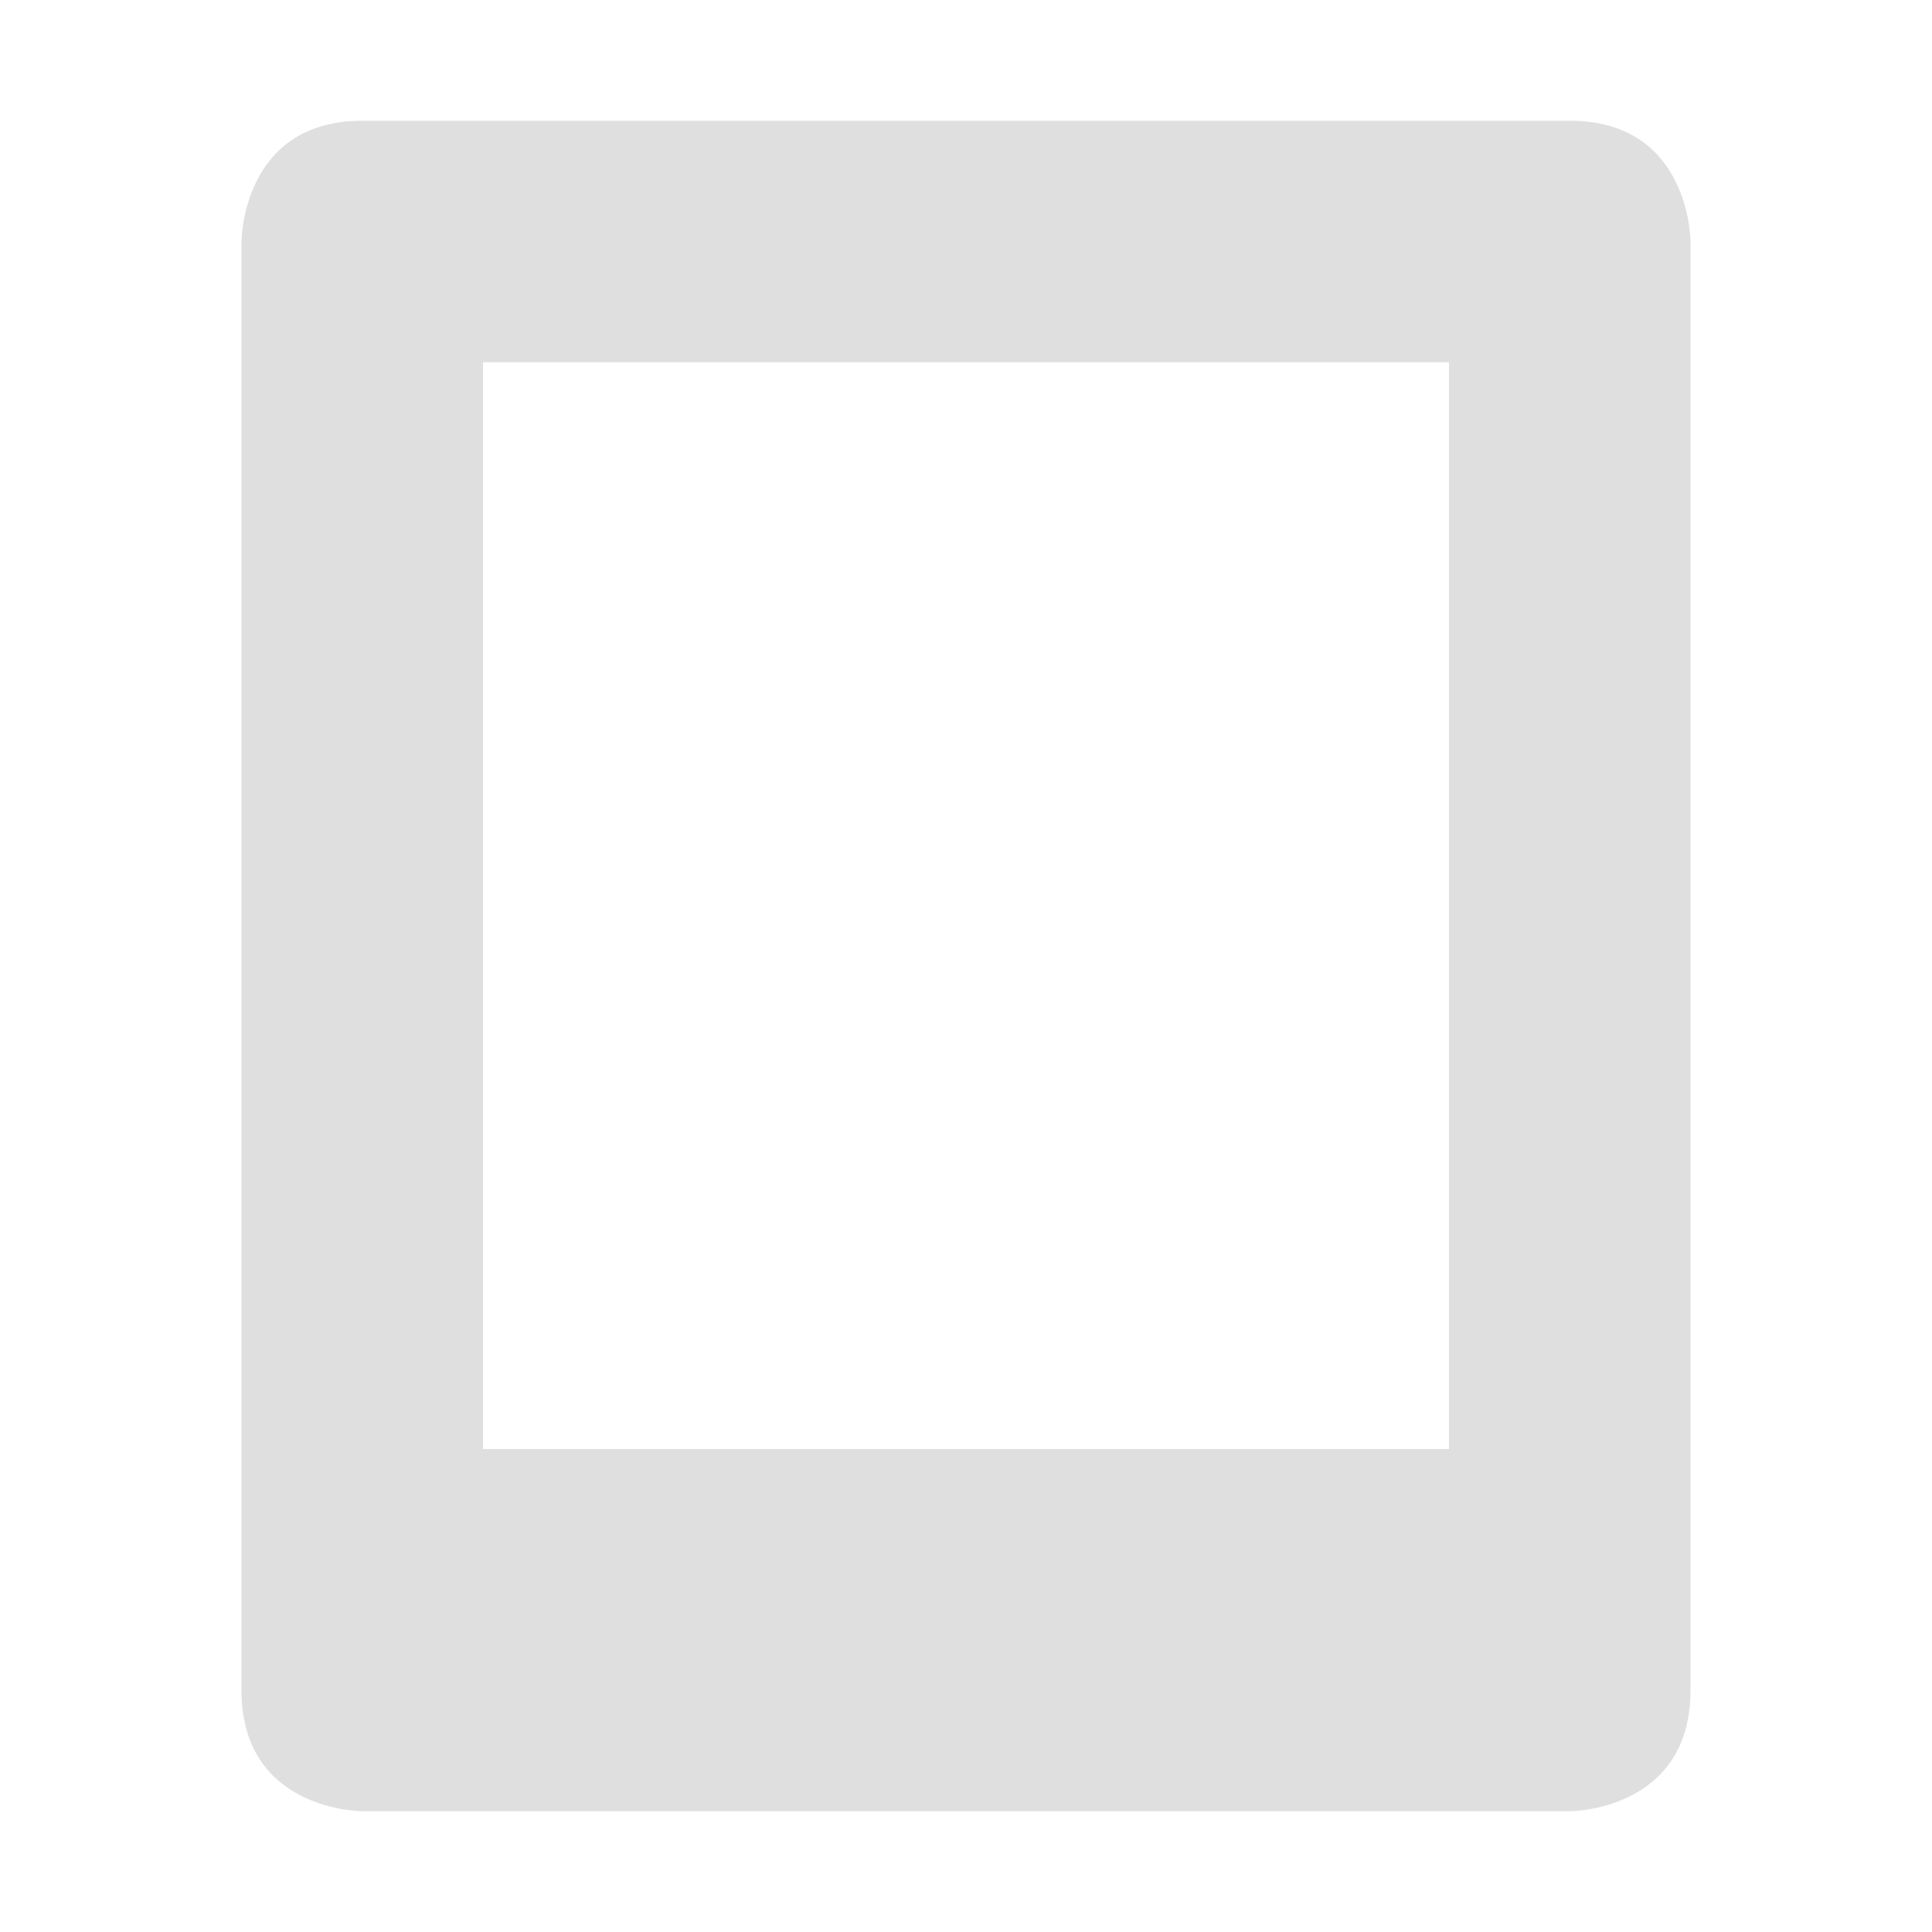
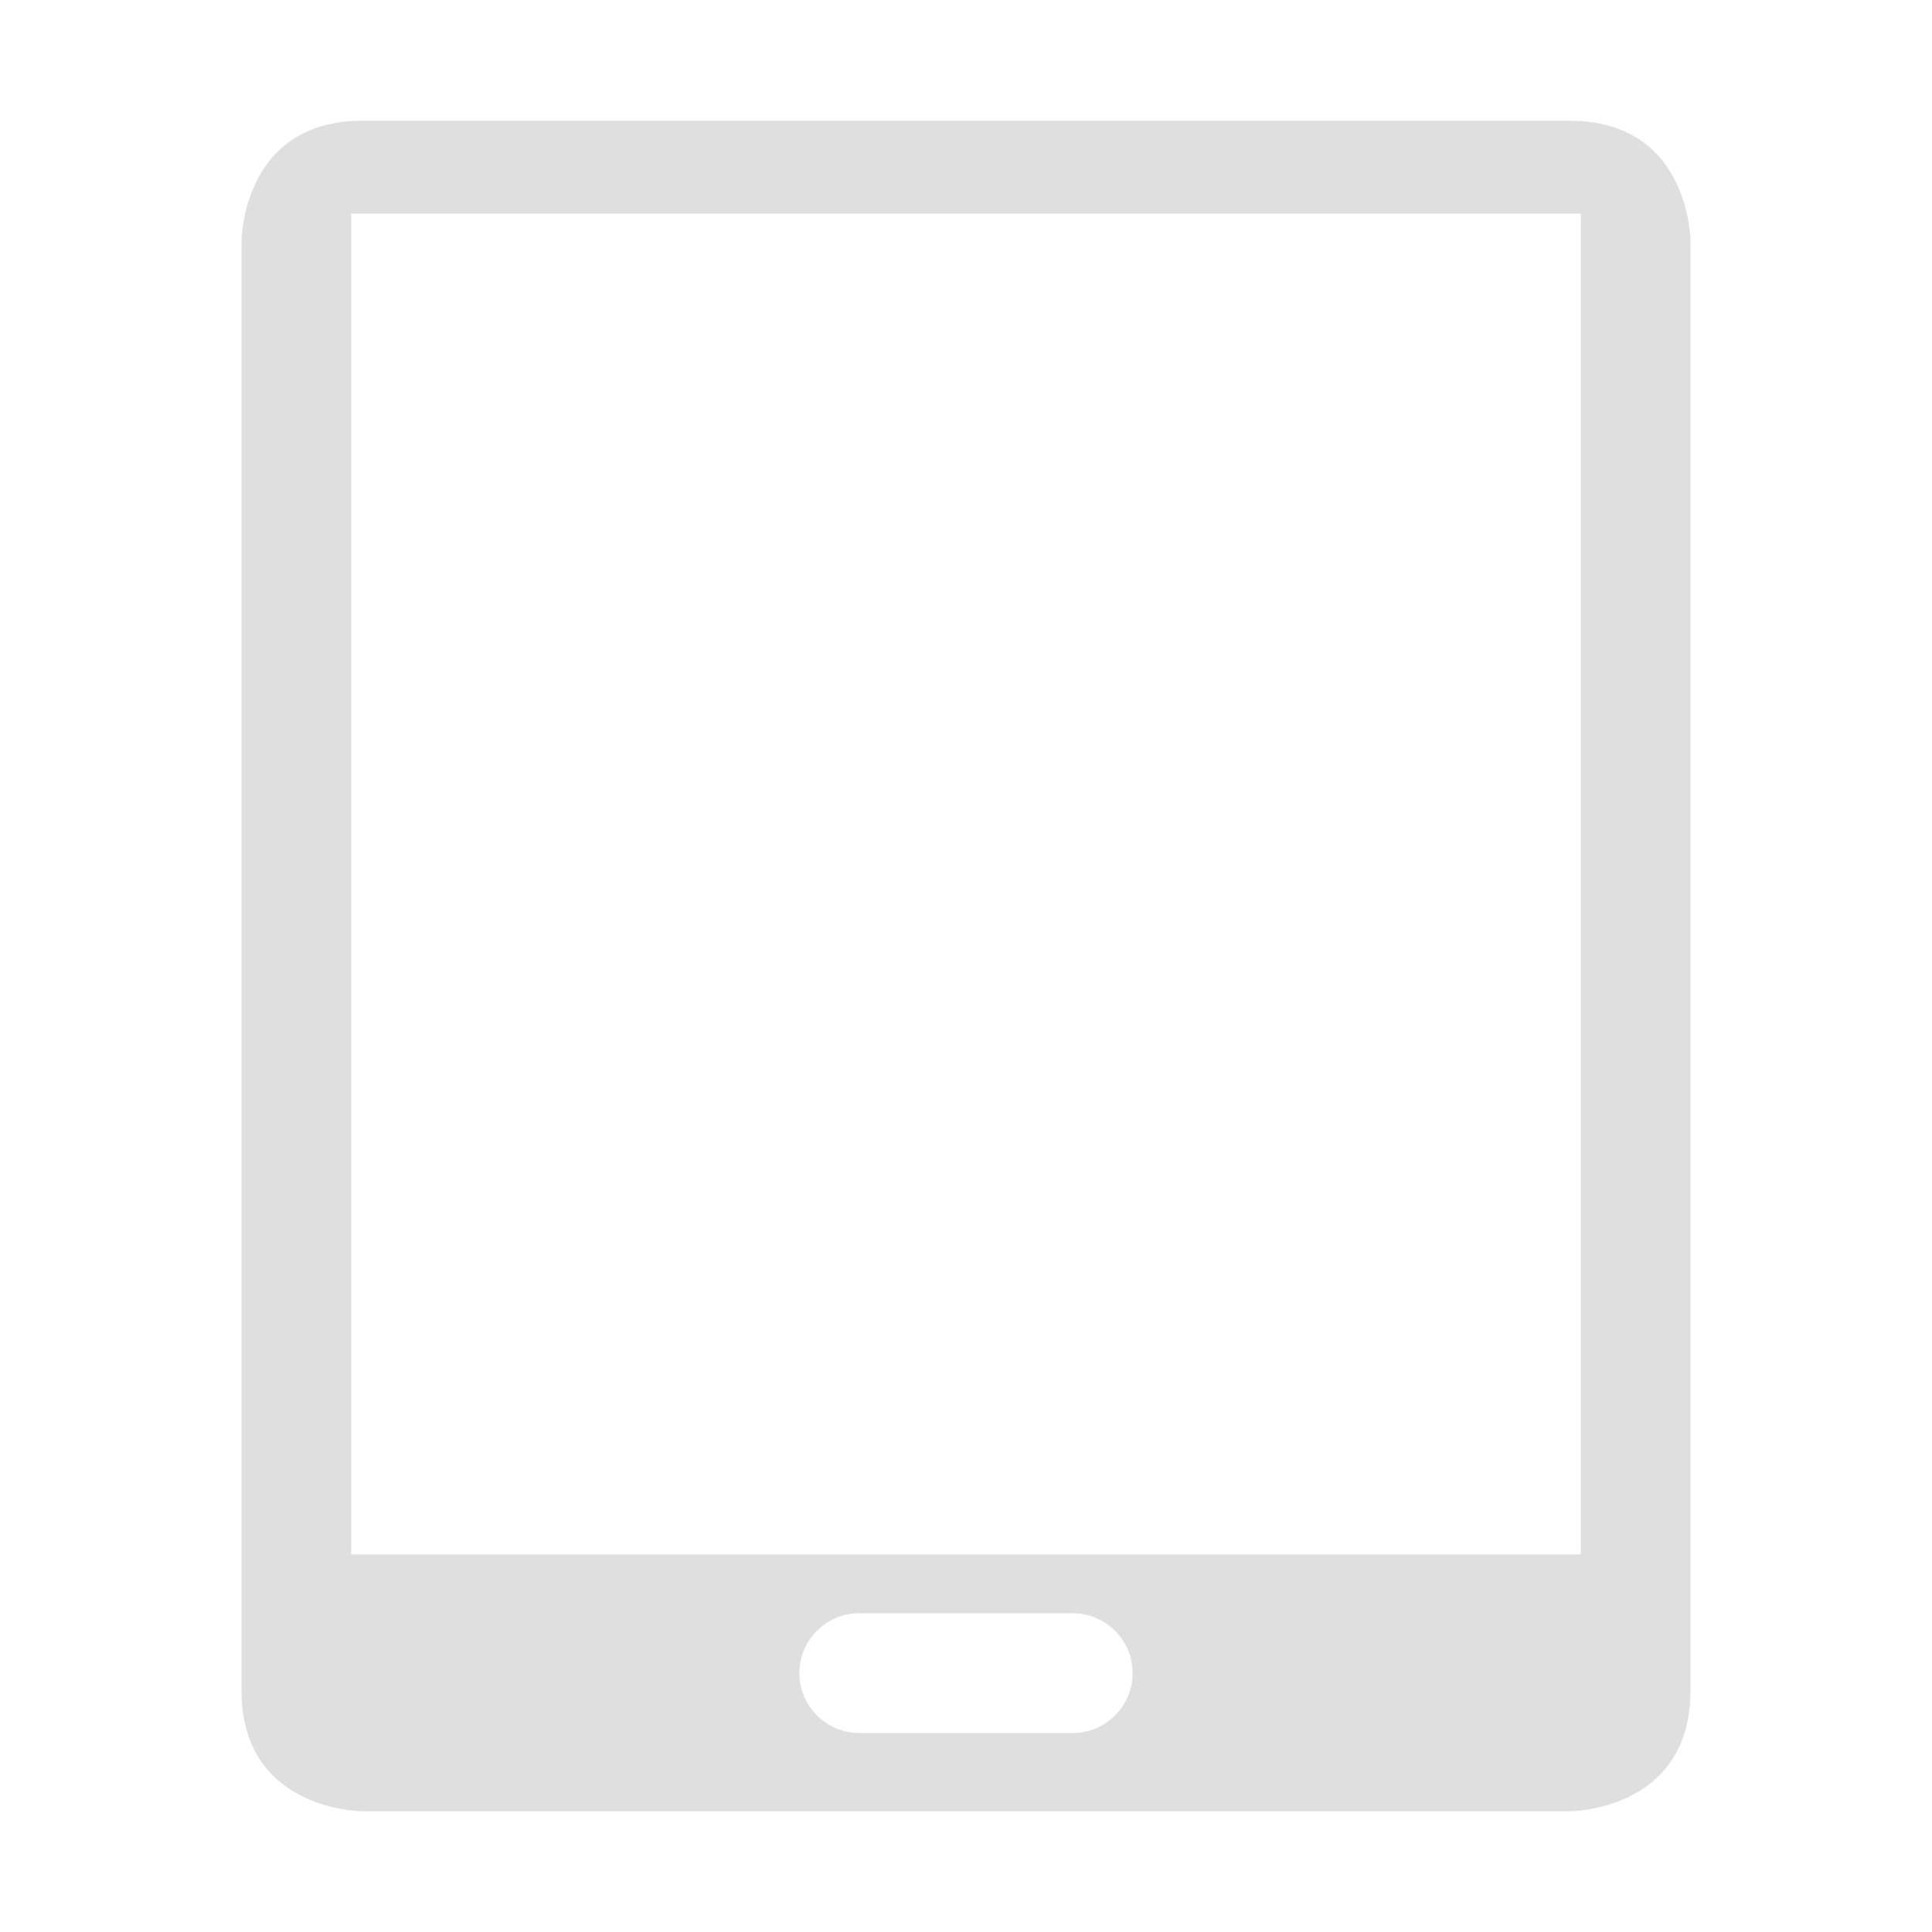
- <svg xmlns="http://www.w3.org/2000/svg" width="16" height="16" version="1.1">
-   <path style="fill:#dfdfdf" d="M 3,1 C 2,1 2,2 2,2 V 14 C 2,15 3,15 3,15 H 13 C 13,15 14,15 14,14 V 2 C 14,2 14,1 13,1 Z M 4,3 H 12 V 12 H 4 Z" />
+ <svg xmlns="http://www.w3.org/2000/svg" style="clip-rule:evenodd;fill-rule:evenodd;stroke-linejoin:round;stroke-miterlimit:2" version="1.1" viewBox="0 0 16 16">
+   <path d="m3 1c-1 0-1 1-1 1v12c0 1 1 1 1 1h10s1 0 1-1v-12s0-1-1-1h-10zm6.38 12.856c0-0.274-0.223-0.496-0.497-0.496h-1.766c-0.274 0-0.497 0.222-0.497 0.496s0.223 0.496 0.497 0.496h1.766c0.274 0 0.497-0.222 0.497-0.496zm-6.472-12.087h10.184v11.104h-10.184v-11.104z" style="fill:rgb(223,223,223)" />
</svg>
